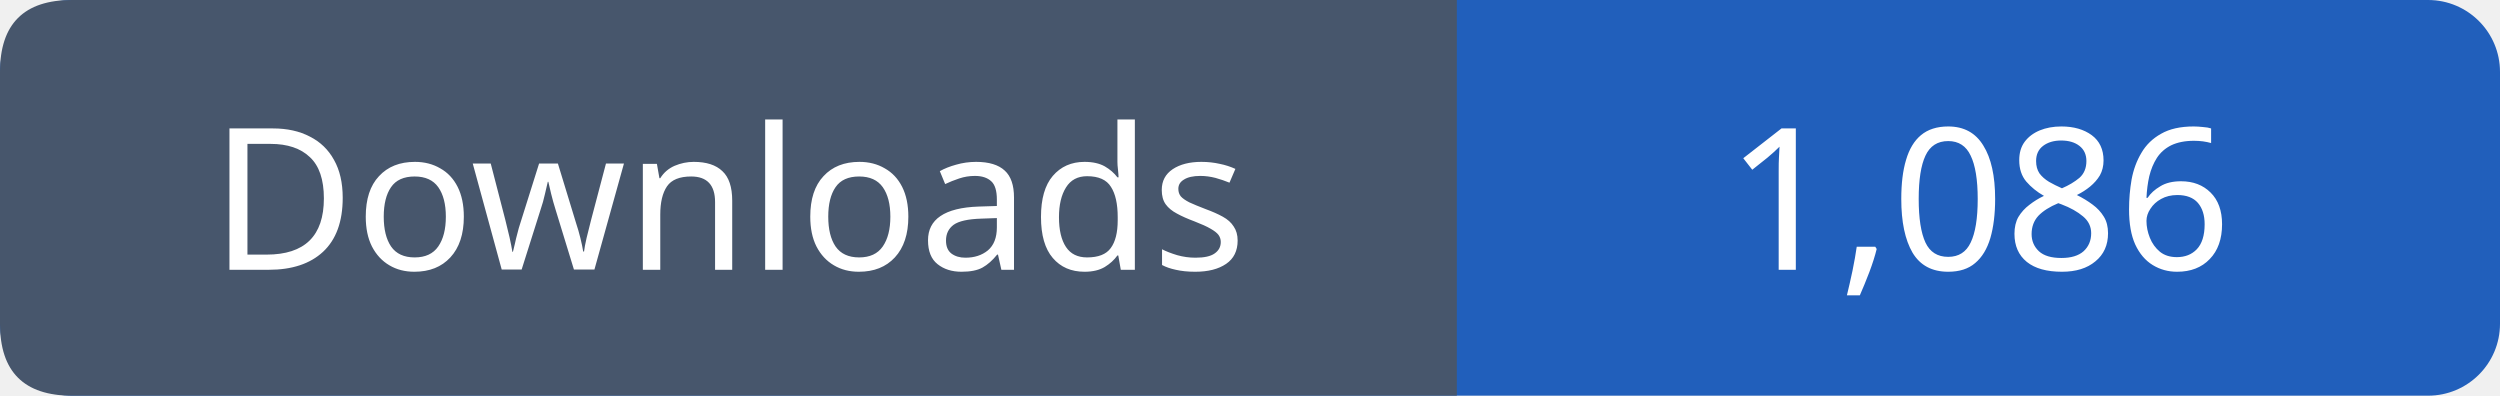
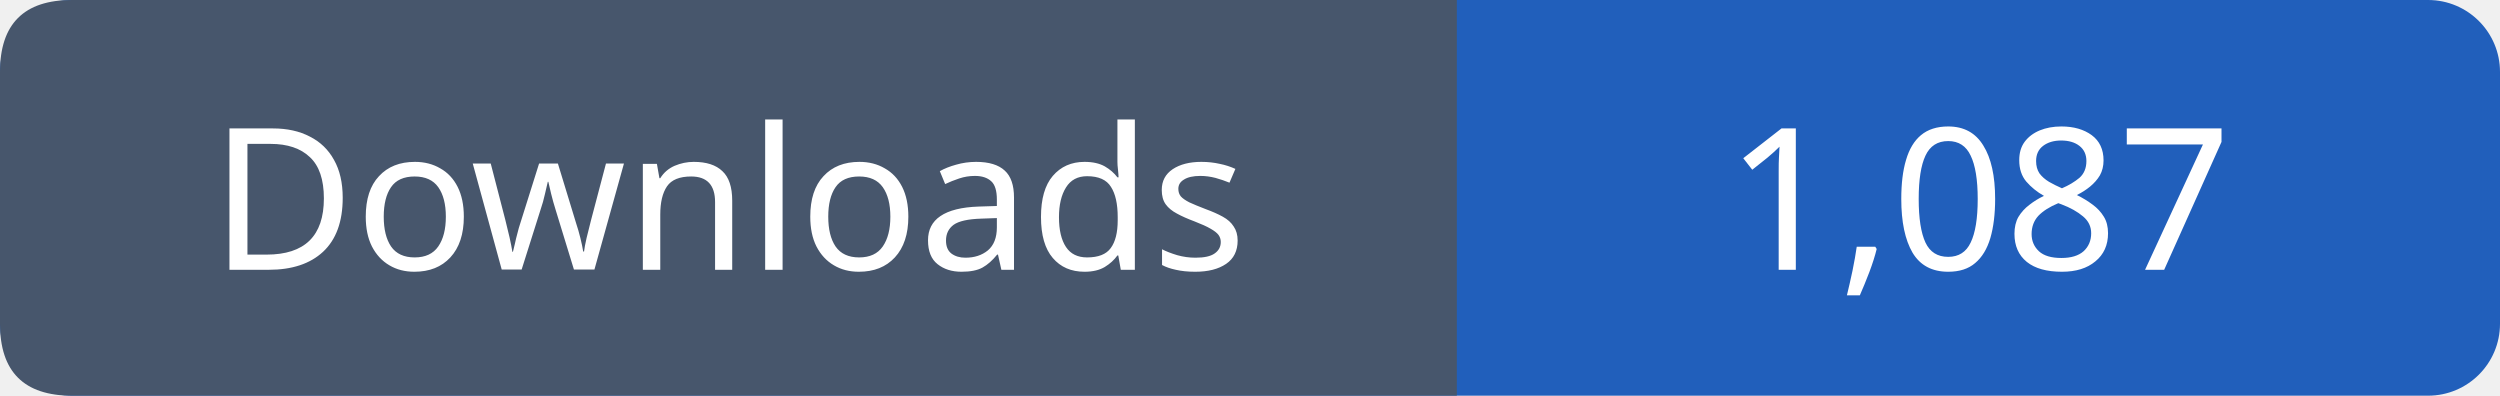
- <svg xmlns="http://www.w3.org/2000/svg" width="139" height="22" role="img" aria-label="Downloads: 1,086">
+ <svg xmlns="http://www.w3.org/2000/svg" width="139" height="22" role="img" aria-label="Downloads: 1,087">
  <rect width="139" height="22" rx="4" fill="#215fbb" />
  <path fill="#47566c" d="M4 0h77v22H4q-4 0-4-4V4q0-4 4-4" />
  <g font-family="Verdana,sans-serif" font-size="11" fill="white" text-anchor="middle">
    <text x="40.5" y="15">Downloads</text>
-     <text x="110.0" y="15">1,086</text>
+     <text x="110.0" y="15">1,087</text>
  </g>
</svg>
